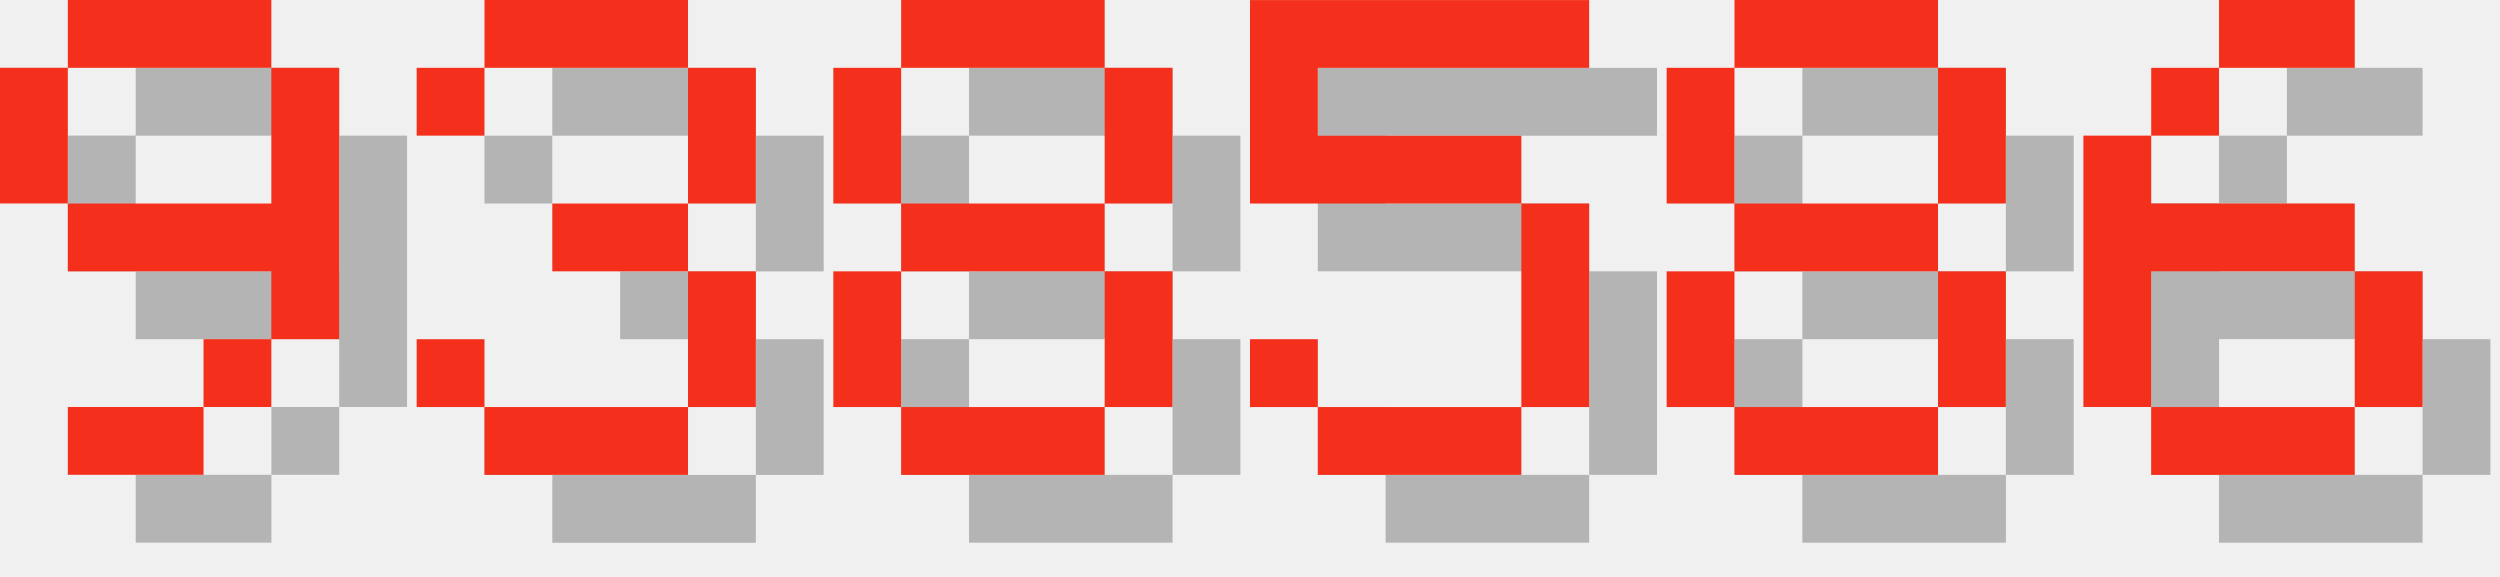
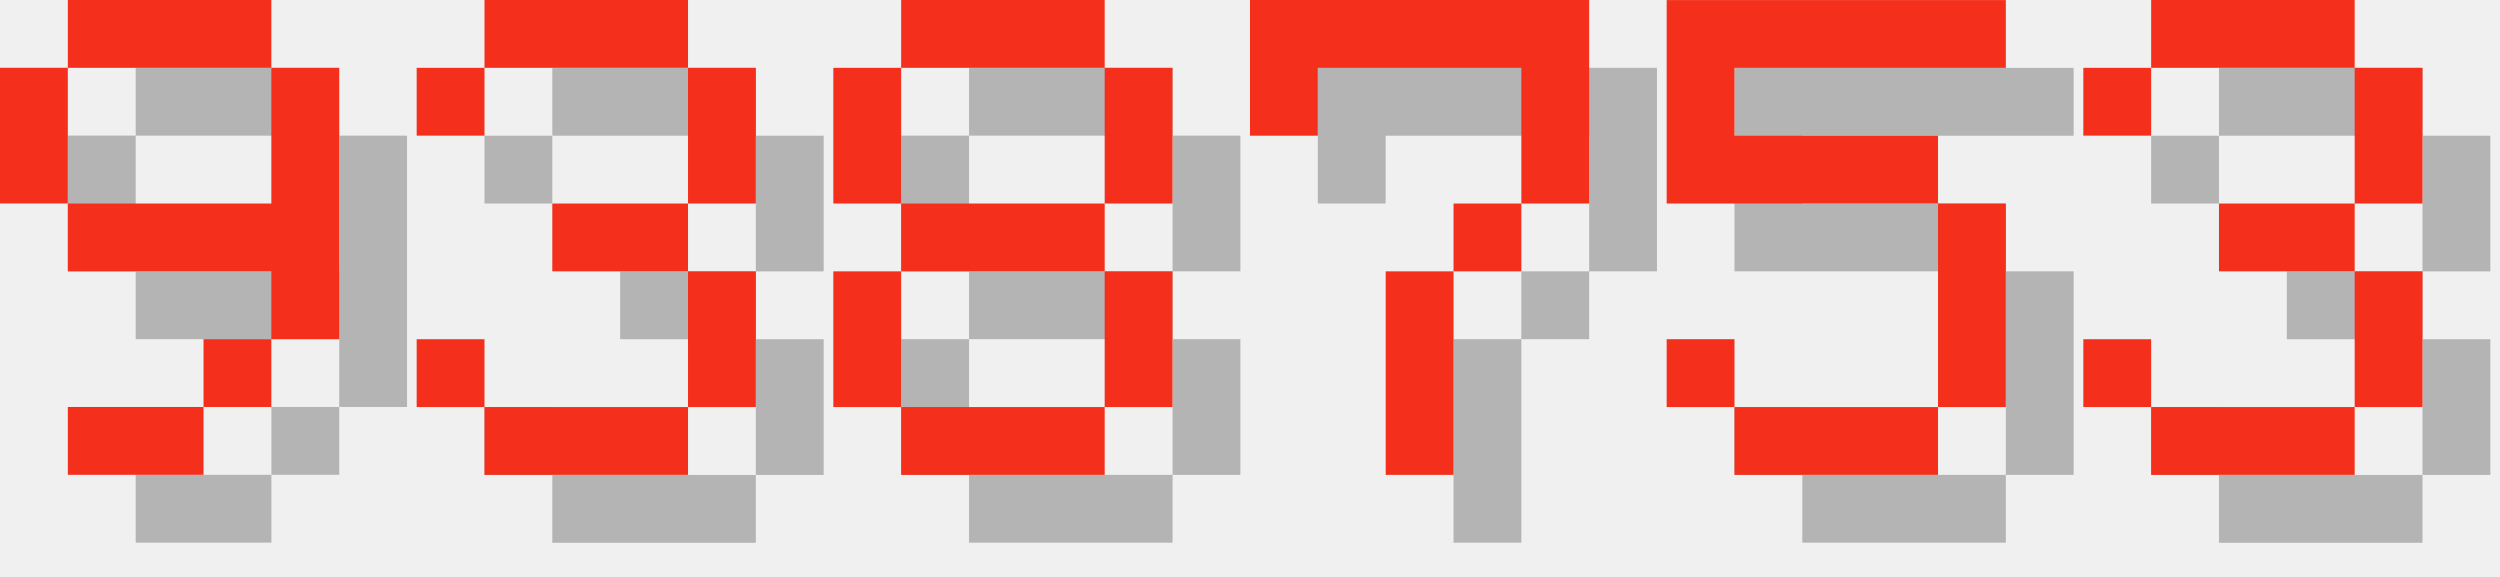
<svg xmlns="http://www.w3.org/2000/svg" version="1.1" width="156.0" height="36">
  <style>
        .text-foreground {
            fill: #F4301C;
        }
        .text-shadow {
            fill: #000000;
            fill-opacity: 0.25;
        }
    </style>
  <g class="digit" id="digit_9" transform="translate(0.0, 0), scale(4)">
    <path id="digit_9_shadow" class="text-shadow" d="m2.117 1.058v1.058h3.175v-1.058h-3.175zm3.175 1.058v2.117h-3.175v1.058h3.175v1.058h1.058v-4.233h-1.058zm0 4.233h-1.058v1.058h1.058v-1.058zm-1.058 1.058h-2.117v1.058h2.117v-1.058zm-2.117-3.175v-2.117h-1.058v2.117h1.058z" fill-opacity=".5" style="paint-order:stroke fill markers" />
    <path id="digit_9_fg" class="text-foreground" d="m1.058 0v1.058h3.175v-1.058h-3.175zm3.175 1.058v2.117h-3.175v1.058h3.175v1.058h1.058v-4.233h-1.058zm0 4.233h-1.058v1.058h1.058v-1.058zm-1.058 1.058h-2.117v1.058h2.117v-1.058zm-2.117-3.175v-2.117h-1.058v2.117h1.058z" fill="#fff" style="paint-order:stroke fill markers" />
  </g>
  <g class="digit" id="digit_3" transform="translate(26.0, 0), scale(4)">
    <path id="digit_3_shadow" class="text-shadow" d="m1.058 2.117v1.058h1.058v-1.058h3.175v2.117h-2.117v1.058h2.117v2.117h-3.175v-1.058h-1.058v1.058h1.058v1.058h3.175v-1.058h1.058v-2.117h-1.058v-1.058h1.058v-2.117h-1.058v-1.058h-3.175v1.058h-1.058z" fill-opacity=".5" style="paint-order:stroke fill markers" />
    <path id="digit_3_fg" class="text-foreground" d="m0 1.058v1.058h1.058v-1.058h3.175v2.117h-2.117v1.058h2.117v2.117h-3.175v-1.058h-1.058v1.058h1.058v1.058h3.175v-1.058h1.058v-2.117h-1.058v-1.058h1.058v-2.117h-1.058v-1.058h-3.175v1.058h-1.058z" fill="#fff" style="paint-order:stroke fill markers" />
  </g>
  <g class="digit" id="digit_8" transform="translate(52.0, 0), scale(4)">
    <path id="digit_8_shadow" class="text-shadow" d="m2.117 1.058v1.058h3.175v-1.058h-3.175zm3.175 1.058v2.117h1.058v-2.117h-1.058zm0 2.117h-3.175v1.058h3.175v-1.058zm0 1.058v2.117h1.058v-2.117h-1.058zm0 2.117h-3.175v1.058h3.175v-1.058zm-3.175 0v-2.117h-1.058v2.117h1.058zm0-3.175v-2.117h-1.058v2.117h1.058z" fill-opacity=".5" style="paint-order:stroke fill markers" />
    <path id="digit_8_fg" class="text-foreground" d="m1.058 0v1.058h3.175v-1.058h-3.175zm3.175 1.058v2.117h1.058v-2.117h-1.058zm0 2.117h-3.175v1.058h3.175v-1.058zm0 1.058v2.117h1.058v-2.117h-1.058zm0 2.117h-3.175v1.058h3.175v-1.058zm-3.175 0v-2.117h-1.058v2.117h1.058zm0-3.175v-2.117h-1.058v2.117h1.058z" fill="#fff" style="paint-order:stroke fill markers" />
  </g>
-   <g class="digit" id="digit_5" transform="translate(78.0, 0), scale(4)">
+   <g class="digit" id="digit_7" transform="translate(78.0, 0), scale(4)">
+     <path id="digit_7_shadow" class="text-shadow" d="m1.058 1.058 2e-6 2.117h1.058v-1.058h3.175v1.058l2e-7 1.058h-1.058v1.058h-1.058l4e-7 3.175 1.058 1e-7v-3.175h1.058v-1.058h1.058l5e-7 -1.058v-2.117z" fill-opacity=".5" style="paint-order:stroke fill markers" />
+     <path id="digit_7_fg" class="text-foreground" d="m0 0 2e-6 2.117h1.058v-1.058h3.175v1.058l2e-7 1.058h-1.058v1.058h-1.058l4e-7 3.175 1.058 1e-7v-3.175h1.058v-1.058h1.058l5e-7 -1.058v-2.117z" fill="#fff" style="paint-order:stroke fill markers" />
+   </g>
+   <g class="digit" id="digit_5" transform="translate(104.0, 0), scale(4)">
    <path id="digit_5_shadow" class="text-shadow" d="m1.058 1.058v3.175h4.233v3.175h-3.175v-1.058h-1.058v1.058h1.058v1.058h3.175v-1.058h1.058v-3.175h-1.058v-1.058h-3.175v-1.058h4.233v-1.058h-5.292z" fill-opacity=".5" style="paint-order:stroke fill markers" />
    <path id="digit_5_fg" class="text-foreground" d="m0 0v3.175h4.233v3.175h-3.175v-1.058h-1.058v1.058h1.058v1.058h3.175v-1.058h1.058v-3.175h-1.058v-1.058h-3.175v-1.058h4.233v-1.058h-5.292z" fill="#fff" style="paint-order:stroke fill markers" />
  </g>
-   <g class="digit" id="digit_8" transform="translate(104.0, 0), scale(4)">
-     <path id="digit_8_shadow" class="text-shadow" d="m2.117 1.058v1.058h3.175v-1.058h-3.175zm3.175 1.058v2.117h1.058v-2.117h-1.058zm0 2.117h-3.175v1.058h3.175v-1.058zm0 1.058v2.117h1.058v-2.117h-1.058zm0 2.117h-3.175v1.058h3.175v-1.058zm-3.175 0v-2.117h-1.058v2.117h1.058zm0-3.175v-2.117h-1.058v2.117h1.058z" fill-opacity=".5" style="paint-order:stroke fill markers" />
-     <path id="digit_8_fg" class="text-foreground" d="m1.058 0v1.058h3.175v-1.058h-3.175zm3.175 1.058v2.117h1.058v-2.117h-1.058zm0 2.117h-3.175v1.058h3.175v-1.058zm0 1.058v2.117h1.058v-2.117h-1.058zm0 2.117h-3.175v1.058h3.175v-1.058zm-3.175 0v-2.117h-1.058v2.117h1.058zm0-3.175v-2.117h-1.058v2.117h1.058z" fill="#fff" style="paint-order:stroke fill markers" />
-   </g>
-   <g class="digit" id="digit_6" transform="translate(130.0, 0), scale(4)">
-     <path id="digit_6_shadow" class="text-shadow" d="m3.175 1.058v1.058h2.117v-1.058h-2.117zm0 1.058h-1.058v1.058h1.058v-1.058zm-1.058 1.058h-1.058v4.233h1.058v-2.117h3.175v-1.058h-3.175v-1.058zm3.175 2.117v2.117h1.058v-2.117h-1.058zm0 2.117h-3.175v1.058h3.175v-1.058z" fill-opacity=".5" style="paint-order:stroke fill markers" />
-     <path id="digit_6_fg" class="text-foreground" d="m2.117 0v1.058h2.117v-1.058h-2.117zm0 1.058h-1.058v1.058h1.058v-1.058zm-1.058 1.058h-1.058v4.233h1.058v-2.117h3.175v-1.058h-3.175v-1.058zm3.175 2.117v2.117h1.058v-2.117h-1.058zm0 2.117h-3.175v1.058h3.175v-1.058z" fill="#fff" style="paint-order:stroke fill markers" />
+   <g class="digit" id="digit_3" transform="translate(130.0, 0), scale(4)">
+     <path id="digit_3_shadow" class="text-shadow" d="m1.058 2.117v1.058h1.058v-1.058h3.175v2.117h-2.117v1.058h2.117v2.117h-3.175v-1.058h-1.058v1.058h1.058v1.058h3.175v-1.058h1.058v-2.117h-1.058v-1.058h1.058v-2.117h-1.058v-1.058h-3.175v1.058h-1.058z" fill-opacity=".5" style="paint-order:stroke fill markers" />
+     <path id="digit_3_fg" class="text-foreground" d="m0 1.058v1.058h1.058v-1.058h3.175v2.117h-2.117v1.058h2.117v2.117h-3.175v-1.058h-1.058v1.058h1.058v1.058h3.175v-1.058h1.058v-2.117h-1.058v-1.058h1.058v-2.117h-1.058v-1.058h-3.175v1.058h-1.058z" fill="#fff" style="paint-order:stroke fill markers" />
  </g>
</svg>
